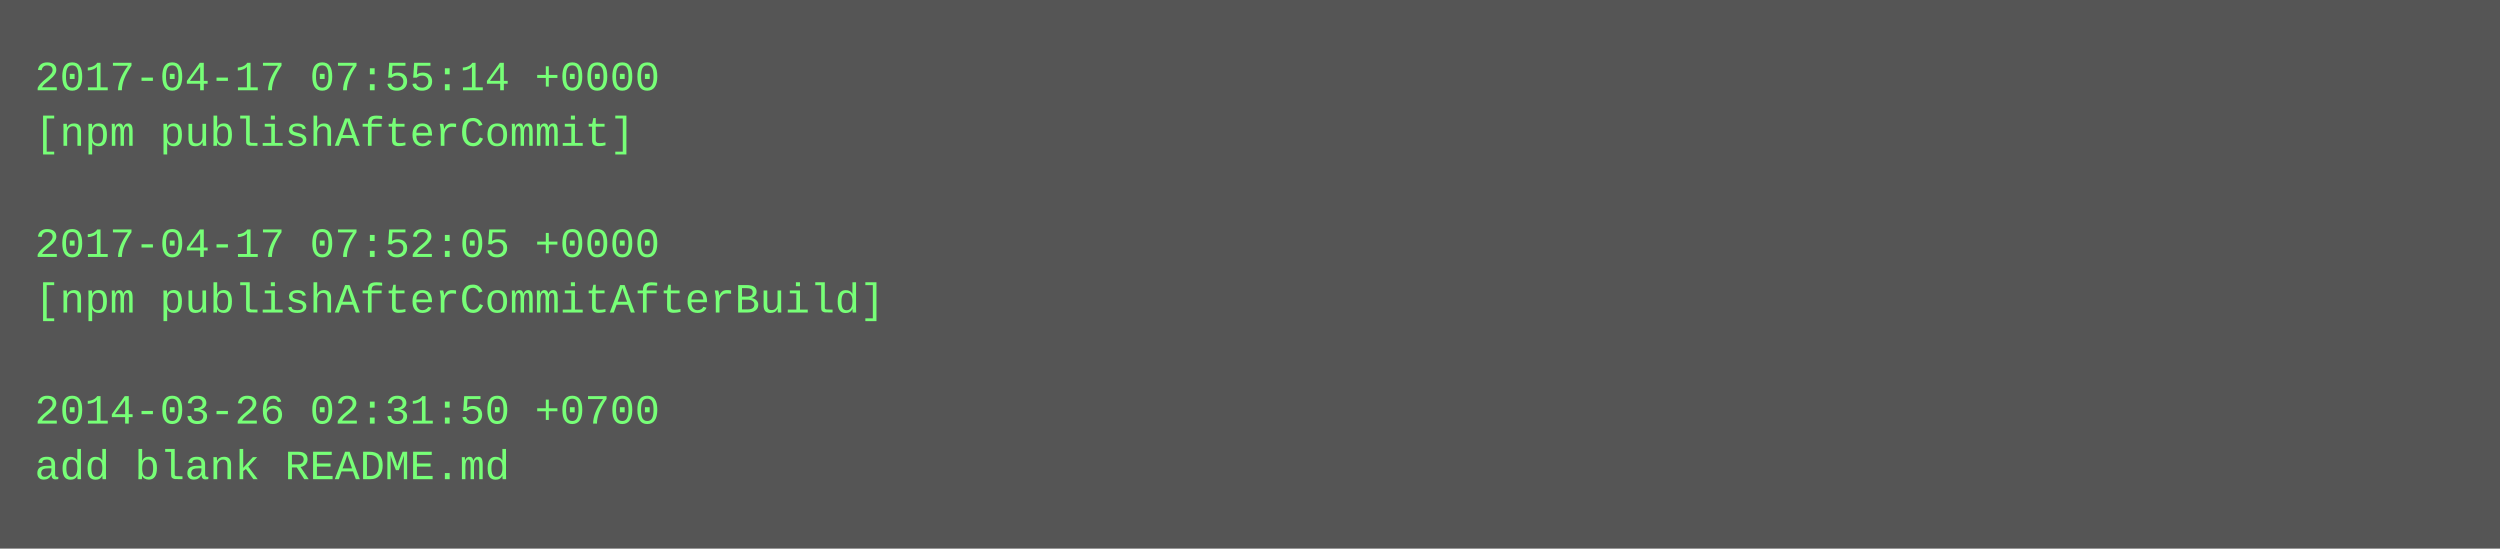
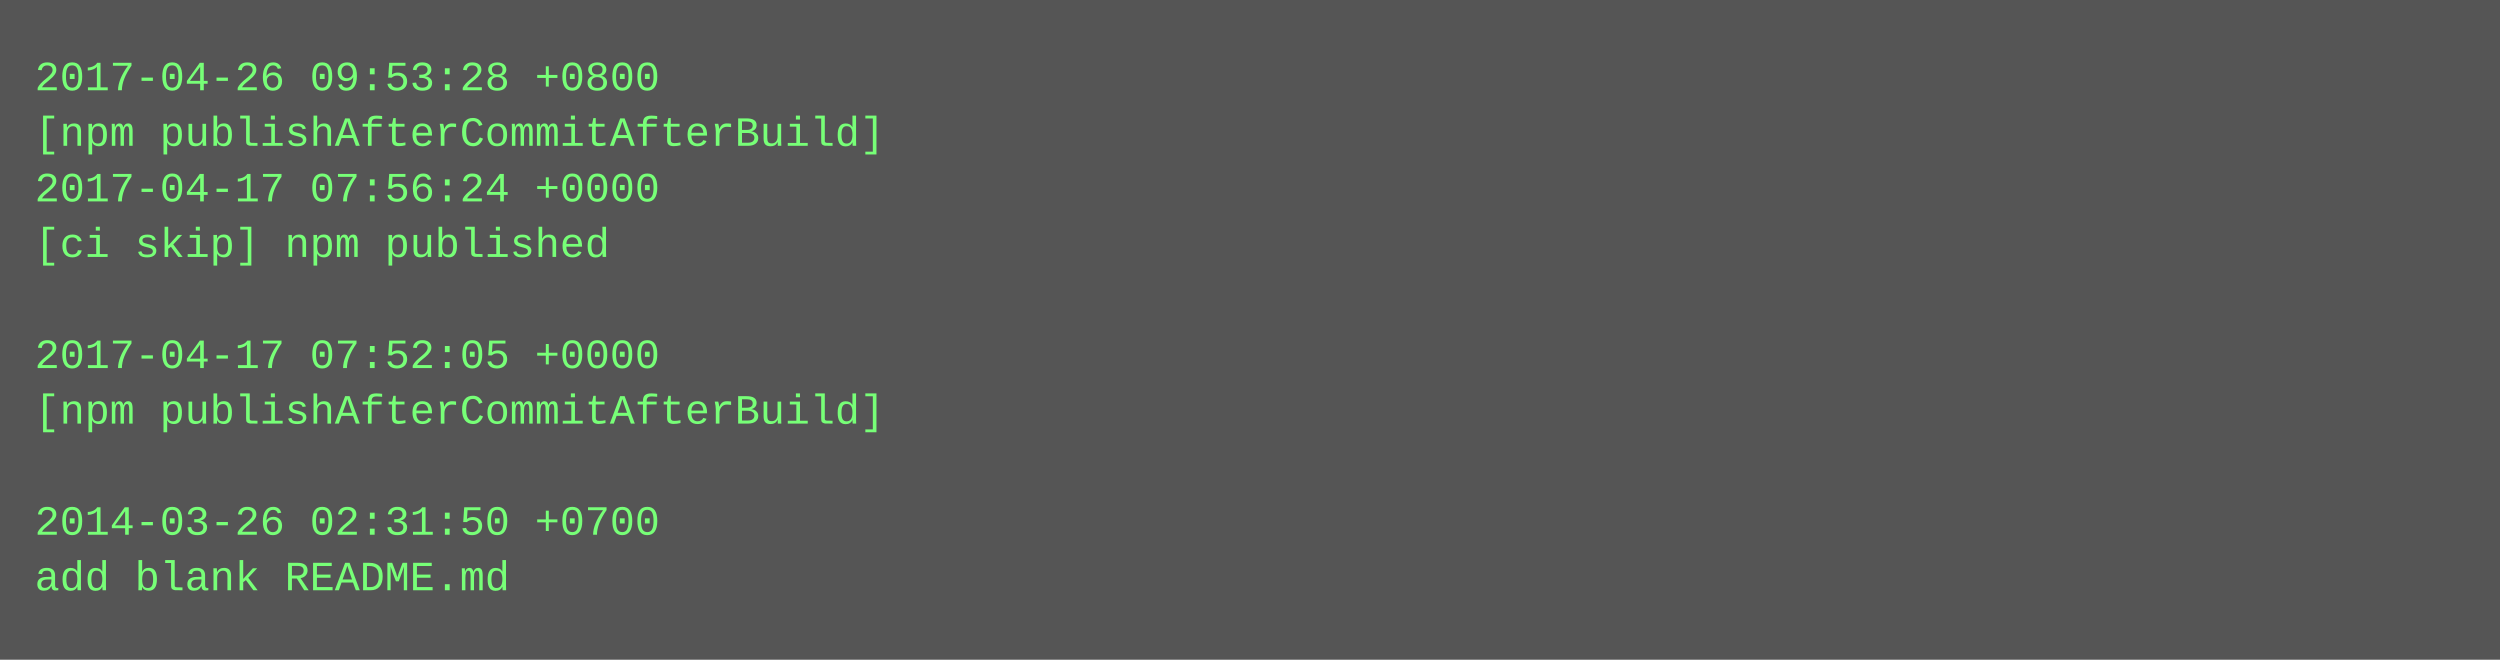
- <svg xmlns="http://www.w3.org/2000/svg" height="158" width="720">
-   <rect height="158" fill="#555" width="720" />
+ <svg xmlns="http://www.w3.org/2000/svg" height="190" width="720">
+   <rect height="190" fill="#555" width="720" />
  <text fill="#7f7" font-family="Courier New" font-size="12" xml:space="preserve">
-     <tspan x="10" y="26">2017-04-17 07:55:14 +0000</tspan>
-     <tspan x="10" y="42">[npm publishAfterCommit]</tspan>
-     <tspan x="10" y="58" />
-     <tspan x="10" y="74">2017-04-17 07:52:05 +0000</tspan>
-     <tspan x="10" y="90">[npm publishAfterCommitAfterBuild]</tspan>
-     <tspan x="10" y="106" />
-     <tspan x="10" y="122">2014-03-26 02:31:50 +0700</tspan>
-     <tspan x="10" y="138">add blank README.md</tspan>
+     <tspan x="10" y="26">2017-04-26 09:53:28 +0800</tspan>
+     <tspan x="10" y="42">[npm publishAfterCommitAfterBuild]</tspan>
+     <tspan x="10" y="58">2017-04-17 07:56:24 +0000</tspan>
+     <tspan x="10" y="74">[ci skip] npm published</tspan>
+     <tspan x="10" y="90" />
+     <tspan x="10" y="106">2017-04-17 07:52:05 +0000</tspan>
+     <tspan x="10" y="122">[npm publishAfterCommitAfterBuild]</tspan>
+     <tspan x="10" y="138" />
+     <tspan x="10" y="154">2014-03-26 02:31:50 +0700</tspan>
+     <tspan x="10" y="170">add blank README.md</tspan>
  </text>
</svg>
